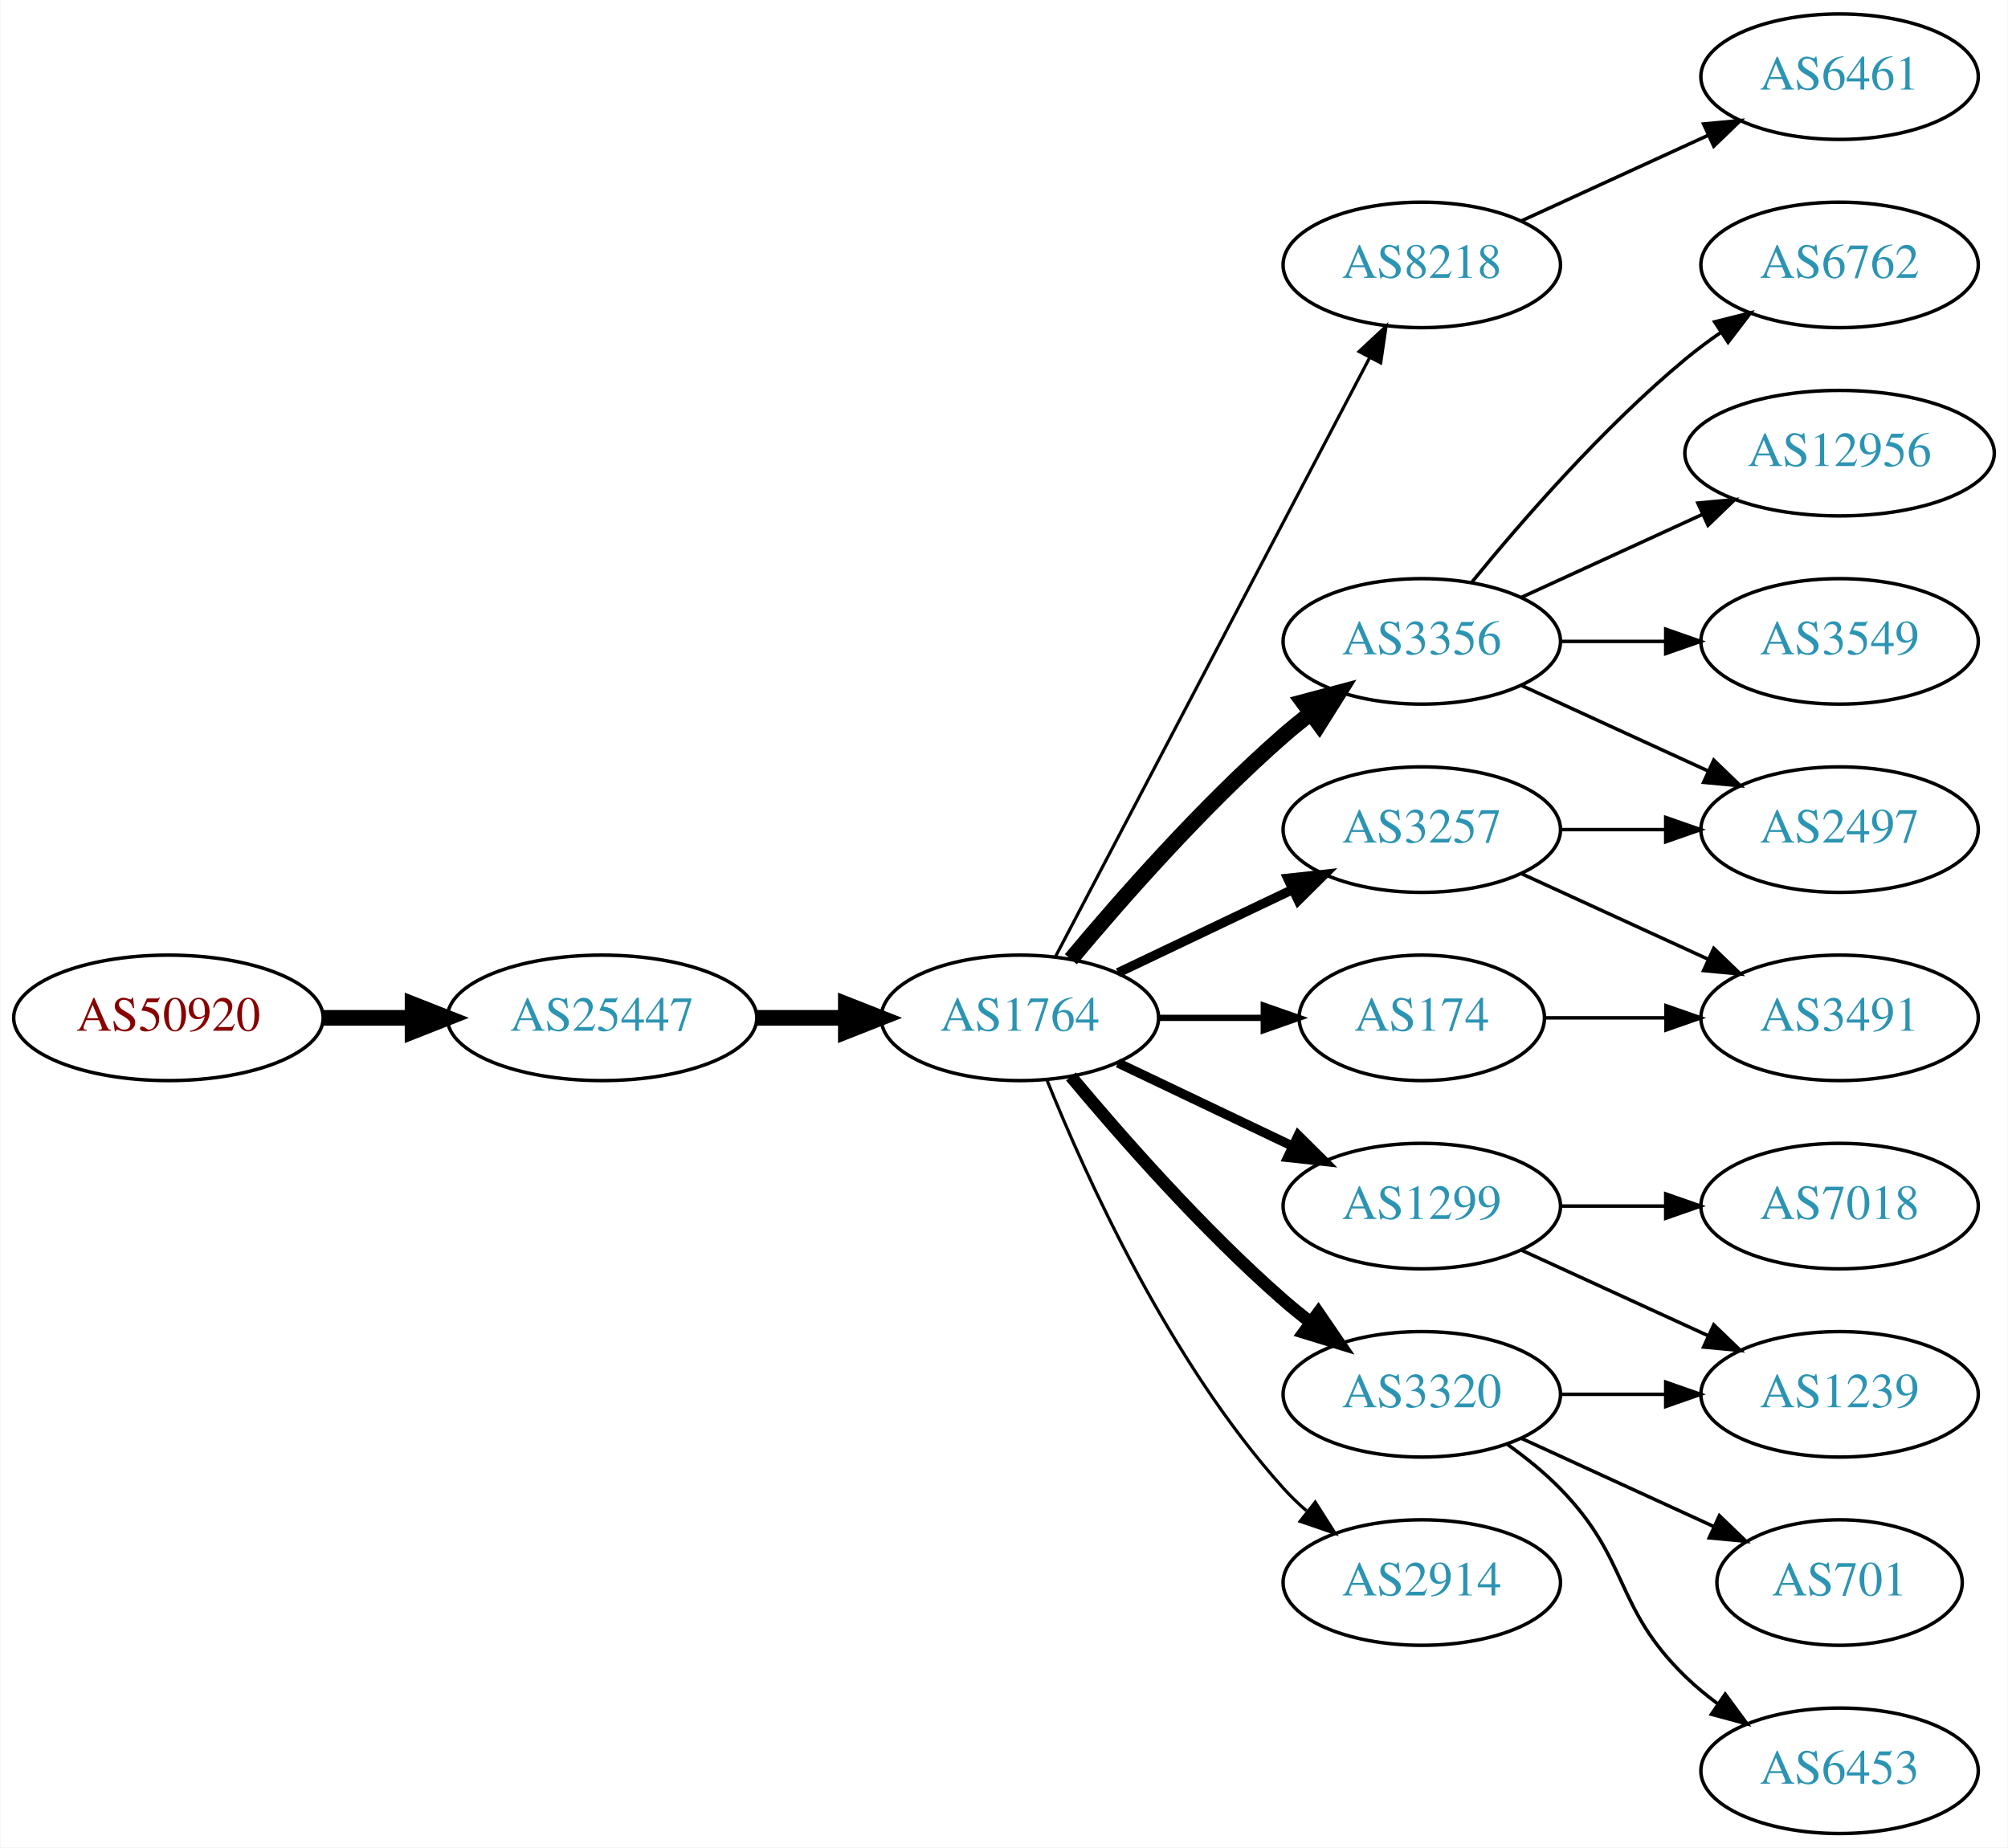
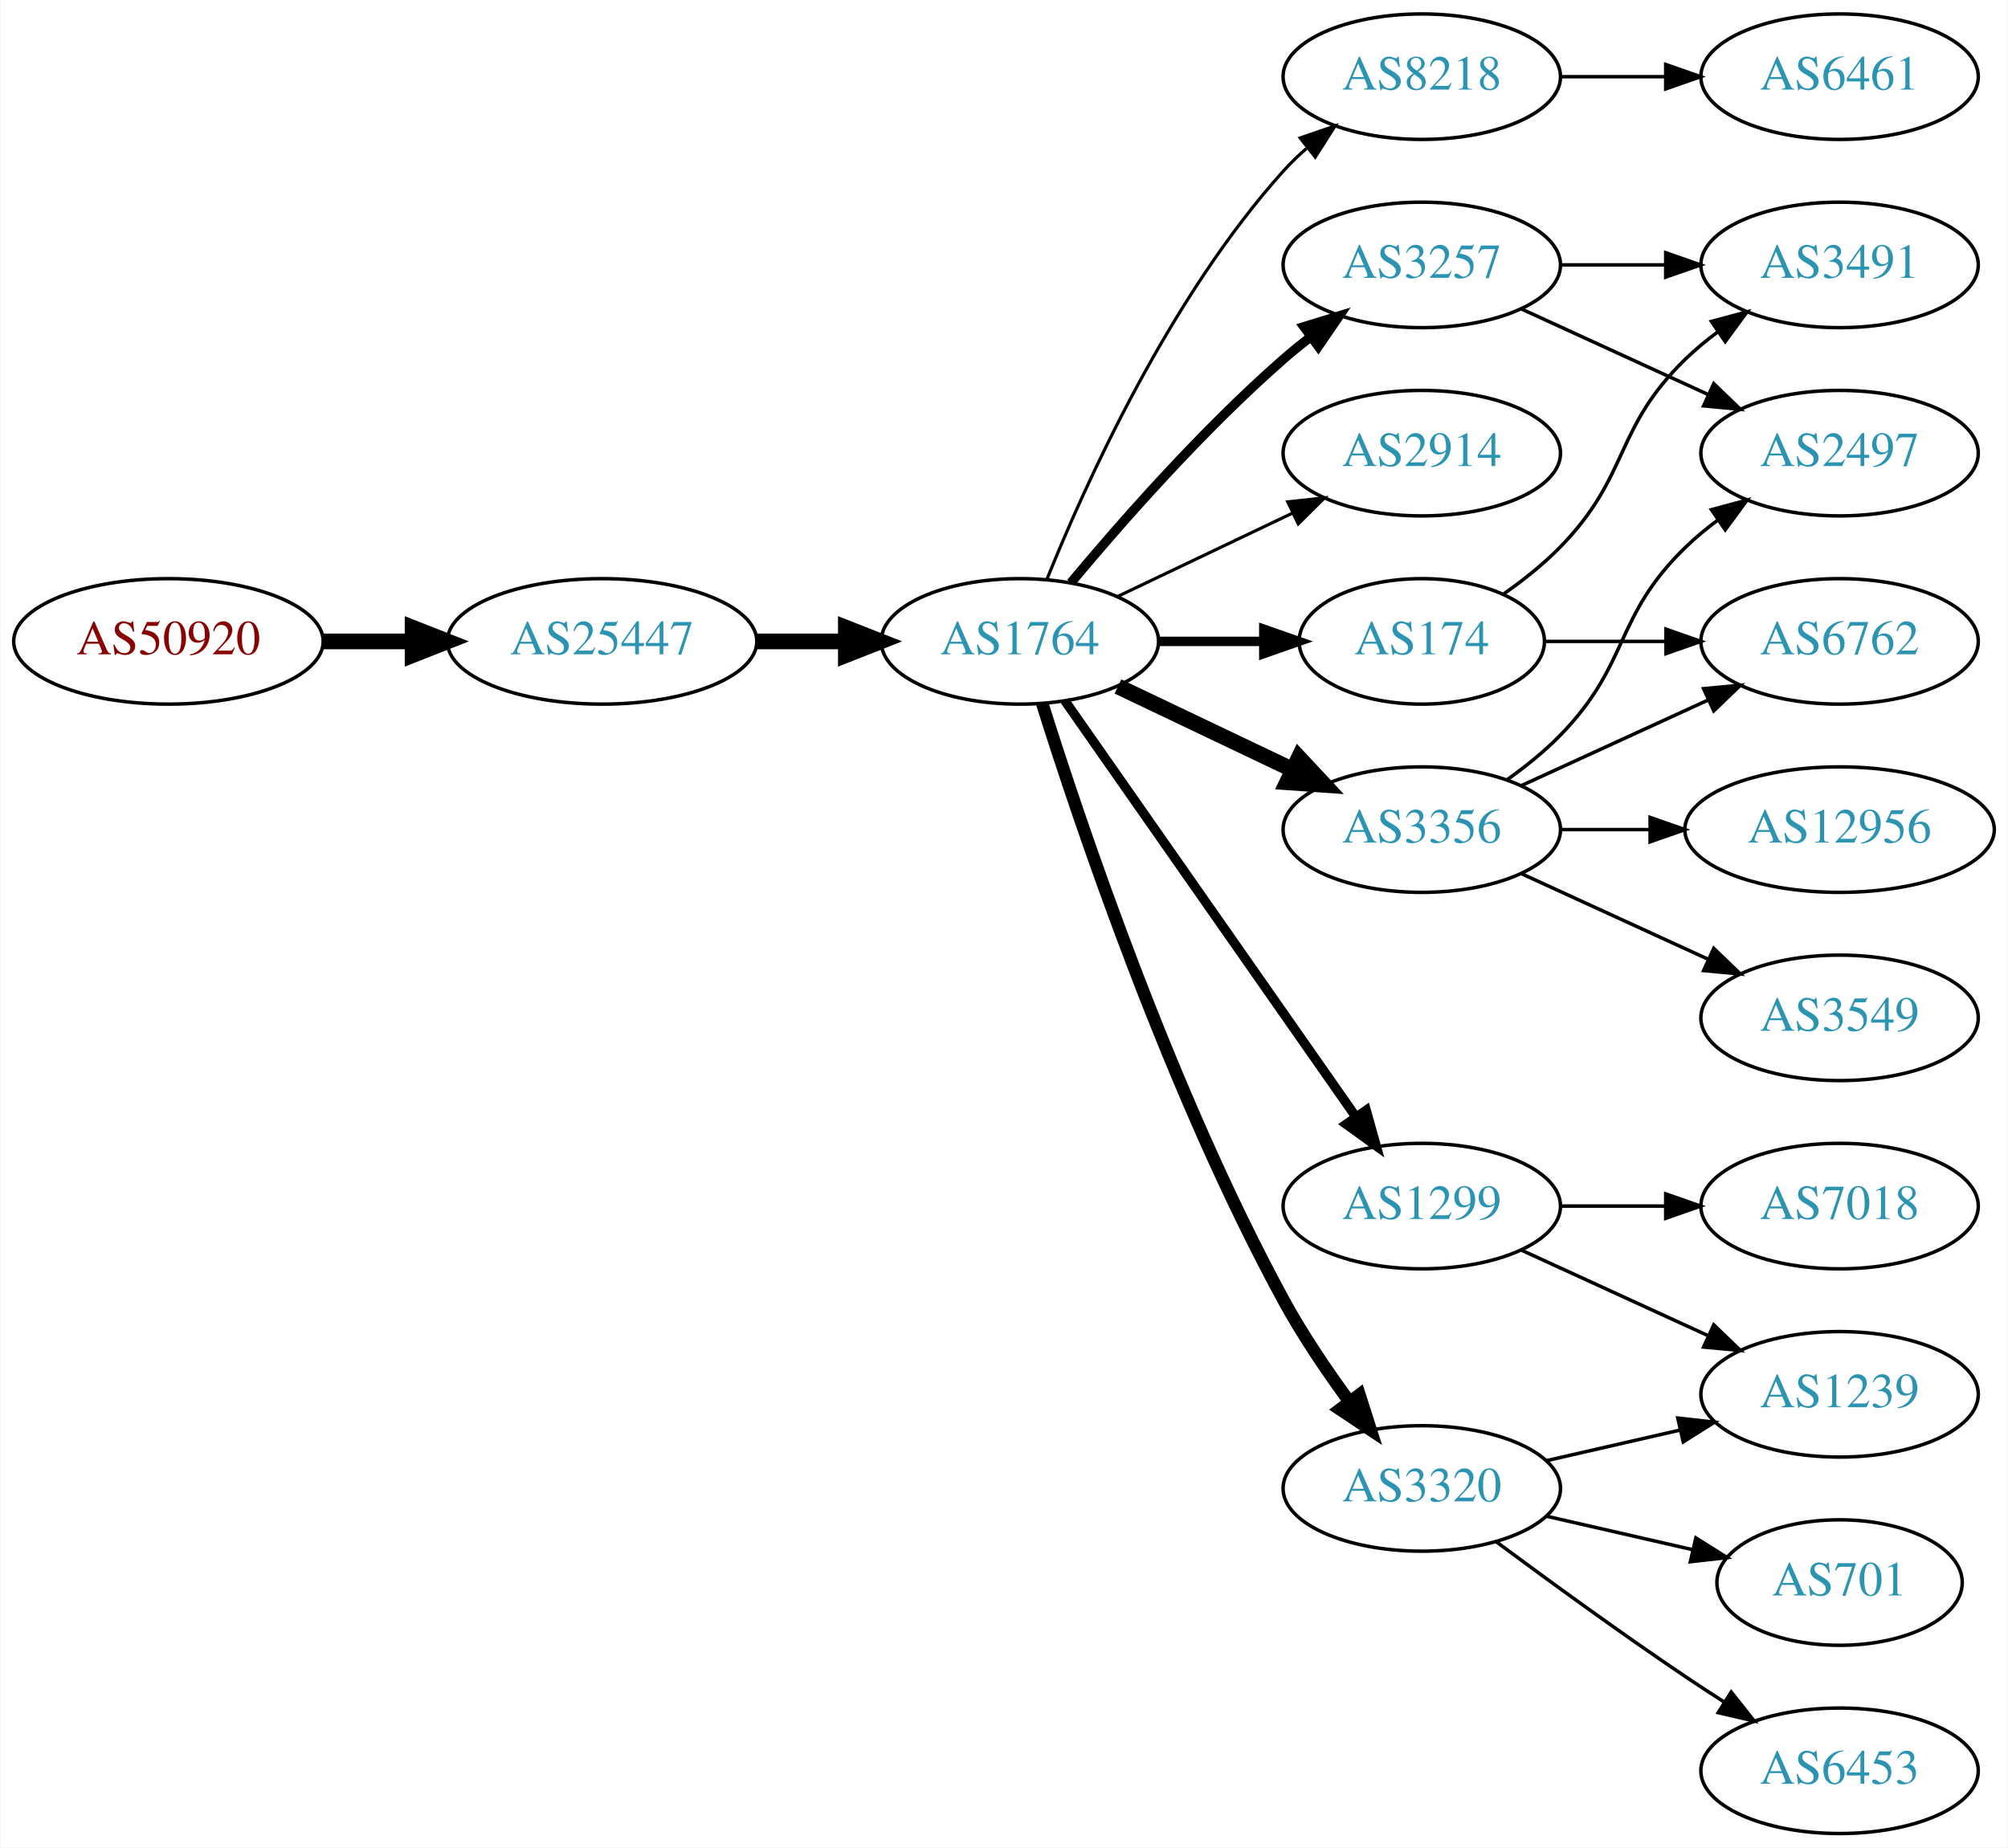
<svg xmlns="http://www.w3.org/2000/svg" xmlns:xlink="http://www.w3.org/1999/xlink" width="576pt" height="530pt" viewBox="0.00 0.00 575.76 530.00">
  <g id="graph0" class="graph" transform="scale(1 1) rotate(0) translate(4 526)">
    <polygon fill="white" stroke="none" points="-4,4 -4,-526 571.762,-526 571.762,4 -4,4" />
    <g id="node1" class="node">
      <g id="a_node1">
        <a xlink:href="/asn/50920" xlink:title="AS50920 ~ Kabel Braunau GmbH [AT]">
-           <ellipse fill="#ffffff" stroke="black" cx="44.196" cy="-234" rx="44.393" ry="18" />
-           <text text-anchor="middle" x="44.196" y="-230.3" font-family="Times,serif" font-size="14.00" fill="#880000">AS50920</text>
+           <ellipse fill="#ffffff" stroke="black" cx="44.196" cy="-342" rx="44.393" ry="18" />
+           <text text-anchor="middle" x="44.196" y="-338.3" font-family="Times,serif" font-size="14.00" fill="#880000">AS50920</text>
        </a>
      </g>
    </g>
    <g id="node2" class="node">
      <g id="a_node2">
        <a xlink:href="/asn/25447" xlink:title="AS25447 ~ Hackl-Str. 1, Object 2 [AT]">
-           <ellipse fill="#ffffff" stroke="black" cx="168.588" cy="-234" rx="44.393" ry="18" />
-           <text text-anchor="middle" x="168.588" y="-230.3" font-family="Times,serif" font-size="14.00" fill="#2c94b3">AS25447</text>
+           <ellipse fill="#ffffff" stroke="black" cx="168.588" cy="-342" rx="44.393" ry="18" />
+           <text text-anchor="middle" x="168.588" y="-338.3" font-family="Times,serif" font-size="14.00" fill="#2c94b3">AS25447</text>
        </a>
      </g>
    </g>
    <g id="edge1" class="edge">
-       <path fill="none" stroke="black" stroke-width="4.5" d="M88.692,-234C96.898,-234 105.569,-234 114.041,-234" />
-       <polygon fill="black" stroke="black" stroke-width="4.5" points="114.233,-237.938 124.233,-234 114.233,-230.063 114.233,-237.938" />
+       <path fill="none" stroke="black" stroke-width="4.5" d="M88.692,-342C96.898,-342 105.569,-342 114.041,-342" />
+       <polygon fill="black" stroke="black" stroke-width="4.5" points="114.233,-345.938 124.233,-342 114.233,-338.063 114.233,-345.938" />
    </g>
    <g id="node3" class="node">
      <g id="a_node3">
        <a xlink:href="/asn/1764" xlink:title="AS1764 ~ NEXTLAYER-AS [AT]">
-           <ellipse fill="#ffffff" stroke="black" cx="288.431" cy="-234" rx="39.794" ry="18" />
-           <text text-anchor="middle" x="288.431" y="-230.3" font-family="Times,serif" font-size="14.00" fill="#2c94b3">AS1764</text>
+           <ellipse fill="#ffffff" stroke="black" cx="288.431" cy="-342" rx="39.794" ry="18" />
+           <text text-anchor="middle" x="288.431" y="-338.3" font-family="Times,serif" font-size="14.00" fill="#2c94b3">AS1764</text>
        </a>
      </g>
    </g>
    <g id="edge2" class="edge">
-       <path fill="none" stroke="black" stroke-width="4.5" d="M212.799,-234C221.112,-234 229.875,-234 238.357,-234" />
-       <polygon fill="black" stroke="black" stroke-width="4.5" points="238.516,-237.938 248.516,-234 238.516,-230.063 238.516,-237.938" />
+       <path fill="none" stroke="black" stroke-width="4.5" d="M212.799,-342C221.112,-342 229.875,-342 238.357,-342" />
+       <polygon fill="black" stroke="black" stroke-width="4.5" points="238.516,-345.938 248.516,-342 238.516,-338.063 238.516,-345.938" />
    </g>
    <g id="node4" class="node">
      <g id="a_node4">
        <a xlink:href="/asn/8218" xlink:title="AS8218 ~ legacy Neotelecoms [FR]">
-           <ellipse fill="#ffffff" stroke="black" cx="403.724" cy="-450" rx="39.794" ry="18" />
-           <text text-anchor="middle" x="403.724" y="-446.3" font-family="Times,serif" font-size="14.00" fill="#2c94b3">AS8218</text>
+           <ellipse fill="#ffffff" stroke="black" cx="403.724" cy="-504" rx="39.794" ry="18" />
+           <text text-anchor="middle" x="403.724" y="-500.3" font-family="Times,serif" font-size="14.00" fill="#2c94b3">AS8218</text>
        </a>
      </g>
    </g>
    <g id="edge3" class="edge">
-       <path fill="none" stroke="black" stroke-width="0.9" d="M298.702,-251.676C318.544,-289.505 365.221,-378.499 388.708,-423.278" />
-       <polygon fill="black" stroke="black" stroke-width="0.9" points="385.739,-425.152 393.483,-432.383 391.938,-421.901 385.739,-425.152" />
+       <path fill="none" stroke="black" stroke-width="0.9" d="M296.179,-359.787C307.23,-387.243 331.283,-440.578 364.077,-477 366.08,-479.224 368.298,-481.363 370.631,-483.397" />
+       <polygon fill="black" stroke="black" stroke-width="0.9" points="368.829,-486.433 378.85,-489.873 373.161,-480.935 368.829,-486.433" />
    </g>
    <g id="node5" class="node">
      <g id="a_node5">
-         <a xlink:href="/asn/3356" xlink:title="AS3356 ~ Level 3 Parent, LLC [US]">
-           <ellipse fill="#ffffff" stroke="black" cx="403.724" cy="-342" rx="39.794" ry="18" />
-           <text text-anchor="middle" x="403.724" y="-338.3" font-family="Times,serif" font-size="14.00" fill="#2c94b3">AS3356</text>
+         <a xlink:href="/asn/3257" xlink:title="AS3257 ~ GTT [DE]">
+           <ellipse fill="#ffffff" stroke="black" cx="403.724" cy="-450" rx="39.794" ry="18" />
+           <text text-anchor="middle" x="403.724" y="-446.3" font-family="Times,serif" font-size="14.00" fill="#2c94b3">AS3257</text>
        </a>
      </g>
    </g>
    <g id="edge4" class="edge">
-       <path fill="none" stroke="black" stroke-width="4.5" d="M303.061,-250.817C317.343,-267.929 340.89,-294.745 364.077,-315 366.543,-317.154 369.182,-319.294 371.879,-321.372" />
-       <polygon fill="black" stroke="black" stroke-width="4.5" points="369.645,-324.616 380.033,-327.37 374.311,-318.273 369.645,-324.616" />
+       <path fill="none" stroke="black" stroke-width="2.7" d="M303.061,-358.817C317.343,-375.929 340.89,-402.745 364.077,-423 366.543,-425.154 369.182,-427.294 371.879,-429.372" />
+       <polygon fill="black" stroke="black" stroke-width="2.7" points="369.904,-432.264 380.033,-435.37 374.052,-426.625 369.904,-432.264" />
    </g>
    <g id="node6" class="node">
      <g id="a_node6">
-         <a xlink:href="/asn/174" xlink:title="AS174 ~ Cogent Communications [US]">
-           <ellipse fill="#ffffff" stroke="black" cx="403.724" cy="-234" rx="35.194" ry="18" />
-           <text text-anchor="middle" x="403.724" y="-230.3" font-family="Times,serif" font-size="14.00" fill="#2c94b3">AS174</text>
+         <a xlink:href="/asn/2914" xlink:title="AS2914 ~ NTT America, Inc. [US]">
+           <ellipse fill="#ffffff" stroke="black" cx="403.724" cy="-396" rx="39.794" ry="18" />
+           <text text-anchor="middle" x="403.724" y="-392.3" font-family="Times,serif" font-size="14.00" fill="#2c94b3">AS2914</text>
        </a>
      </g>
    </g>
    <g id="edge5" class="edge">
-       <path fill="none" stroke="black" stroke-width="1.8" d="M328.103,-234C337.808,-234 348.299,-234 358.262,-234" />
-       <polygon fill="black" stroke="black" stroke-width="1.8" points="358.398,-237.5 368.398,-234 358.398,-230.5 358.398,-237.5" />
+       <path fill="none" stroke="black" stroke-width="0.9" d="M316.567,-354.934C331.561,-362.081 350.382,-371.052 366.605,-378.785" />
+       <polygon fill="black" stroke="black" stroke-width="0.9" points="365.276,-382.028 375.809,-383.171 368.288,-375.709 365.276,-382.028" />
    </g>
    <g id="node7" class="node">
      <g id="a_node7">
-         <a xlink:href="/asn/3257" xlink:title="AS3257 ~ GTT [DE]">
-           <ellipse fill="#ffffff" stroke="black" cx="403.724" cy="-288" rx="39.794" ry="18" />
-           <text text-anchor="middle" x="403.724" y="-284.3" font-family="Times,serif" font-size="14.00" fill="#2c94b3">AS3257</text>
+         <a xlink:href="/asn/174" xlink:title="AS174 ~ Cogent Communications [US]">
+           <ellipse fill="#ffffff" stroke="black" cx="403.724" cy="-342" rx="35.194" ry="18" />
+           <text text-anchor="middle" x="403.724" y="-338.3" font-family="Times,serif" font-size="14.00" fill="#2c94b3">AS174</text>
        </a>
      </g>
    </g>
    <g id="edge6" class="edge">
-       <path fill="none" stroke="black" stroke-width="2.7" d="M316.567,-246.934C331.561,-254.081 350.382,-263.052 366.605,-270.785" />
-       <polygon fill="black" stroke="black" stroke-width="2.7" points="365.276,-274.028 375.809,-275.171 368.288,-267.709 365.276,-274.028" />
+       <path fill="none" stroke="black" stroke-width="2.7" d="M328.103,-342C337.808,-342 348.299,-342 358.262,-342" />
+       <polygon fill="black" stroke="black" stroke-width="2.7" points="358.398,-345.5 368.398,-342 358.398,-338.5 358.398,-345.5" />
    </g>
    <g id="node8" class="node">
      <g id="a_node8">
        <a xlink:href="/asn/1299" xlink:title="AS1299 ~ Telia Carrier [EU]">
          <ellipse fill="#ffffff" stroke="black" cx="403.724" cy="-180" rx="39.794" ry="18" />
          <text text-anchor="middle" x="403.724" y="-176.3" font-family="Times,serif" font-size="14.00" fill="#2c94b3">AS1299</text>
        </a>
      </g>
    </g>
    <g id="edge7" class="edge">
-       <path fill="none" stroke="black" stroke-width="2.7" d="M316.567,-221.066C331.561,-213.919 350.382,-204.948 366.605,-197.215" />
-       <polygon fill="black" stroke="black" stroke-width="2.7" points="368.288,-200.291 375.809,-192.829 365.276,-193.972 368.288,-200.291" />
+       <path fill="none" stroke="black" stroke-width="2.7" d="M301.341,-324.969C321.263,-296.483 361.452,-239.015 384.802,-205.626" />
+       <polygon fill="black" stroke="black" stroke-width="2.7" points="387.769,-207.491 390.632,-197.29 382.033,-203.479 387.769,-207.491" />
    </g>
    <g id="node9" class="node">
      <g id="a_node9">
-         <a xlink:href="/asn/3320" xlink:title="AS3320 ~ DTAG [DE]">
-           <ellipse fill="#ffffff" stroke="black" cx="403.724" cy="-126" rx="39.794" ry="18" />
-           <text text-anchor="middle" x="403.724" y="-122.3" font-family="Times,serif" font-size="14.00" fill="#2c94b3">AS3320</text>
+         <a xlink:href="/asn/3356" xlink:title="AS3356 ~ Level 3 Parent, LLC [US]">
+           <ellipse fill="#ffffff" stroke="black" cx="403.724" cy="-288" rx="39.794" ry="18" />
+           <text text-anchor="middle" x="403.724" y="-284.3" font-family="Times,serif" font-size="14.00" fill="#2c94b3">AS3356</text>
        </a>
      </g>
    </g>
    <g id="edge8" class="edge">
-       <path fill="none" stroke="black" stroke-width="3.6" d="M303.061,-217.183C317.343,-200.071 340.89,-173.255 364.077,-153 366.543,-150.846 369.182,-148.706 371.879,-146.628" />
-       <polygon fill="black" stroke="black" stroke-width="3.6" points="374.052,-149.375 380.033,-140.63 369.904,-143.736 374.052,-149.375" />
+       <path fill="none" stroke="black" stroke-width="4.5" d="M316.567,-329.066C331.561,-321.919 350.382,-312.948 366.605,-305.215" />
+       <polygon fill="black" stroke="black" stroke-width="4.5" points="368.476,-308.686 375.809,-300.829 365.087,-301.577 368.476,-308.686" />
    </g>
    <g id="node10" class="node">
      <g id="a_node10">
-         <a xlink:href="/asn/2914" xlink:title="AS2914 ~ NTT America, Inc. [US]">
-           <ellipse fill="#ffffff" stroke="black" cx="403.724" cy="-72" rx="39.794" ry="18" />
-           <text text-anchor="middle" x="403.724" y="-68.3" font-family="Times,serif" font-size="14.00" fill="#2c94b3">AS2914</text>
+         <a xlink:href="/asn/3320" xlink:title="AS3320 ~ DTAG [DE]">
+           <ellipse fill="#ffffff" stroke="black" cx="403.724" cy="-99" rx="39.794" ry="18" />
+           <text text-anchor="middle" x="403.724" y="-95.3" font-family="Times,serif" font-size="14.00" fill="#2c94b3">AS3320</text>
        </a>
      </g>
    </g>
    <g id="edge9" class="edge">
-       <path fill="none" stroke="black" stroke-width="0.9" d="M296.179,-216.213C307.23,-188.757 331.283,-135.422 364.077,-99 366.08,-96.776 368.298,-94.637 370.631,-92.603" />
-       <polygon fill="black" stroke="black" stroke-width="0.9" points="373.161,-95.065 378.85,-86.127 368.829,-89.567 373.161,-95.065" />
+       <path fill="none" stroke="black" stroke-width="3.6" d="M294.852,-324.159C305.623,-289.854 331.514,-212.797 364.077,-153 369.509,-143.026 376.483,-132.731 383.009,-123.84" />
+       <polygon fill="black" stroke="black" stroke-width="3.6" points="385.842,-125.895 389.062,-115.802 380.251,-121.684 385.842,-125.895" />
    </g>
    <g id="node11" class="node">
      <g id="a_node11">
        <a xlink:href="/asn/6461" xlink:title="AS6461 ~ Zayo Bandwidth [US]">
          <ellipse fill="#ffffff" stroke="black" cx="523.566" cy="-504" rx="39.794" ry="18" />
          <text text-anchor="middle" x="523.566" y="-500.3" font-family="Times,serif" font-size="14.00" fill="#2c94b3">AS6461</text>
        </a>
      </g>
    </g>
    <g id="edge10" class="edge">
-       <path fill="none" stroke="black" d="M432.353,-462.661C448.31,-469.973 468.58,-479.261 485.863,-487.181" />
-       <polygon fill="black" stroke="black" points="484.562,-490.435 495.111,-491.419 487.478,-484.071 484.562,-490.435" />
-     </g>
-     <g id="node12" class="node">
-       <g id="a_node12">
+       <path fill="none" stroke="black" d="M443.636,-504C453.19,-504 463.539,-504 473.502,-504" />
+       <polygon fill="black" stroke="black" points="473.695,-507.5 483.695,-504 473.694,-500.5 473.695,-507.5" />
+     </g>
+     <g id="node16" class="node">
+       <g id="a_node16">
+         <a xlink:href="/asn/2497" xlink:title="AS2497 ~ Internet Initiative Japan Inc. [JP]">
+           <ellipse fill="#ffffff" stroke="black" cx="523.566" cy="-396" rx="39.794" ry="18" />
+           <text text-anchor="middle" x="523.566" y="-392.3" font-family="Times,serif" font-size="14.00" fill="#2c94b3">AS2497</text>
+         </a>
+       </g>
+     </g>
+     <g id="edge16" class="edge">
+       <path fill="none" stroke="black" d="M432.353,-437.339C448.31,-430.027 468.58,-420.739 485.863,-412.819" />
+       <polygon fill="black" stroke="black" points="487.478,-415.929 495.111,-408.581 484.562,-409.565 487.478,-415.929" />
+     </g>
+     <g id="node17" class="node">
+       <g id="a_node17">
+         <a xlink:href="/asn/3491" xlink:title="AS3491 ~ PCCW Global, Inc. [US]">
+           <ellipse fill="#ffffff" stroke="black" cx="523.566" cy="-450" rx="39.794" ry="18" />
+           <text text-anchor="middle" x="523.566" y="-446.3" font-family="Times,serif" font-size="14.00" fill="#2c94b3">AS3491</text>
+         </a>
+       </g>
+     </g>
+     <g id="edge17" class="edge">
+       <path fill="none" stroke="black" d="M443.636,-450C453.19,-450 463.539,-450 473.502,-450" />
+       <polygon fill="black" stroke="black" points="473.695,-453.5 483.695,-450 473.694,-446.5 473.695,-453.5" />
+     </g>
+     <g id="edge22" class="edge">
+       <path fill="none" stroke="black" d="M427.107,-355.532C432.748,-359.49 438.562,-364.086 443.37,-369 463.543,-389.617 458.677,-402.906 479.37,-423 482.215,-425.763 485.389,-428.386 488.689,-430.834" />
+       <polygon fill="black" stroke="black" points="486.806,-433.786 497.037,-436.538 490.755,-428.006 486.806,-433.786" />
+     </g>
+     <g id="node19" class="node">
+       <g id="a_node19">
        <a xlink:href="/asn/6762" xlink:title="AS6762 ~ TELECOM ITALIA SPARKLE S.p.A. [IT]">
-           <ellipse fill="#ffffff" stroke="black" cx="523.566" cy="-450" rx="39.794" ry="18" />
-           <text text-anchor="middle" x="523.566" y="-446.3" font-family="Times,serif" font-size="14.00" fill="#2c94b3">AS6762</text>
-         </a>
-       </g>
-     </g>
-     <g id="edge11" class="edge">
-       <path fill="none" stroke="black" d="M418.143,-359.065C432.257,-376.375 455.672,-403.345 479.37,-423 482.587,-425.668 486.087,-428.27 489.658,-430.741" />
-       <polygon fill="black" stroke="black" points="487.735,-433.666 498.014,-436.236 491.581,-427.817 487.735,-433.666" />
-     </g>
-     <g id="node13" class="node">
-       <g id="a_node13">
-         <a xlink:href="/asn/12956" xlink:title="AS12956 ~ TELXIUS [ES]">
-           <ellipse fill="#ffffff" stroke="black" cx="523.566" cy="-396" rx="44.393" ry="18" />
-           <text text-anchor="middle" x="523.566" y="-392.3" font-family="Times,serif" font-size="14.00" fill="#2c94b3">AS12956</text>
-         </a>
-       </g>
-     </g>
-     <g id="edge12" class="edge">
-       <path fill="none" stroke="black" d="M432.353,-354.661C447.85,-361.762 467.417,-370.728 484.364,-378.494" />
-       <polygon fill="black" stroke="black" points="482.917,-381.681 493.466,-382.665 485.833,-375.317 482.917,-381.681" />
+           <ellipse fill="#ffffff" stroke="black" cx="523.566" cy="-342" rx="39.794" ry="18" />
+           <text text-anchor="middle" x="523.566" y="-338.3" font-family="Times,serif" font-size="14.00" fill="#2c94b3">AS6762</text>
+         </a>
+       </g>
+     </g>
+     <g id="edge23" class="edge">
+       <path fill="none" stroke="black" d="M439.125,-342C449.949,-342 462.117,-342 473.744,-342" />
+       <polygon fill="black" stroke="black" points="473.775,-345.5 483.775,-342 473.775,-338.5 473.775,-345.5" />
    </g>
    <g id="node14" class="node">
      <g id="a_node14">
-         <a xlink:href="/asn/3549" xlink:title="AS3549 ~ Level 3 Parent, LLC [US]">
-           <ellipse fill="#ffffff" stroke="black" cx="523.566" cy="-342" rx="39.794" ry="18" />
-           <text text-anchor="middle" x="523.566" y="-338.3" font-family="Times,serif" font-size="14.00" fill="#2c94b3">AS3549</text>
-         </a>
-       </g>
-     </g>
-     <g id="edge13" class="edge">
-       <path fill="none" stroke="black" d="M443.636,-342C453.19,-342 463.539,-342 473.502,-342" />
-       <polygon fill="black" stroke="black" points="473.695,-345.5 483.695,-342 473.694,-338.5 473.695,-345.5" />
-     </g>
-     <g id="node15" class="node">
-       <g id="a_node15">
-         <a xlink:href="/asn/2497" xlink:title="AS2497 ~ Internet Initiative Japan Inc. [JP]">
-           <ellipse fill="#ffffff" stroke="black" cx="523.566" cy="-288" rx="39.794" ry="18" />
-           <text text-anchor="middle" x="523.566" y="-284.3" font-family="Times,serif" font-size="14.00" fill="#2c94b3">AS2497</text>
-         </a>
-       </g>
-     </g>
-     <g id="edge14" class="edge">
-       <path fill="none" stroke="black" d="M432.353,-329.339C448.31,-322.027 468.58,-312.739 485.863,-304.819" />
-       <polygon fill="black" stroke="black" points="487.478,-307.929 495.111,-300.581 484.562,-301.565 487.478,-307.929" />
-     </g>
-     <g id="node16" class="node">
-       <g id="a_node16">
-         <a xlink:href="/asn/3491" xlink:title="AS3491 ~ PCCW Global, Inc. [US]">
-           <ellipse fill="#ffffff" stroke="black" cx="523.566" cy="-234" rx="39.794" ry="18" />
-           <text text-anchor="middle" x="523.566" y="-230.3" font-family="Times,serif" font-size="14.00" fill="#2c94b3">AS3491</text>
-         </a>
-       </g>
-     </g>
-     <g id="edge15" class="edge">
-       <path fill="none" stroke="black" d="M439.125,-234C449.949,-234 462.117,-234 473.744,-234" />
-       <polygon fill="black" stroke="black" points="473.775,-237.5 483.775,-234 473.775,-230.5 473.775,-237.5" />
-     </g>
-     <g id="edge16" class="edge">
-       <path fill="none" stroke="black" d="M443.636,-288C453.19,-288 463.539,-288 473.502,-288" />
-       <polygon fill="black" stroke="black" points="473.695,-291.5 483.695,-288 473.694,-284.5 473.695,-291.5" />
-     </g>
-     <g id="edge17" class="edge">
-       <path fill="none" stroke="black" d="M432.353,-275.339C448.31,-268.027 468.58,-258.739 485.863,-250.819" />
-       <polygon fill="black" stroke="black" points="487.478,-253.929 495.111,-246.581 484.562,-247.565 487.478,-253.929" />
-     </g>
-     <g id="node18" class="node">
-       <g id="a_node18">
        <a xlink:href="/asn/1239" xlink:title="AS1239 ~ Sprint [US]">
          <ellipse fill="#ffffff" stroke="black" cx="523.566" cy="-126" rx="39.794" ry="18" />
          <text text-anchor="middle" x="523.566" y="-122.3" font-family="Times,serif" font-size="14.00" fill="#2c94b3">AS1239</text>
        </a>
      </g>
    </g>
-     <g id="edge22" class="edge">
+     <g id="edge14" class="edge">
      <path fill="none" stroke="black" d="M432.353,-167.339C448.31,-160.027 468.58,-150.739 485.863,-142.819" />
      <polygon fill="black" stroke="black" points="487.478,-145.929 495.111,-138.581 484.562,-139.565 487.478,-145.929" />
    </g>
-     <g id="node20" class="node">
-       <g id="a_node20">
+     <g id="node15" class="node">
+       <g id="a_node15">
        <a xlink:href="/asn/7018" xlink:title="AS7018 ~ AT&amp;T Services, Inc. [US]">
          <ellipse fill="#ffffff" stroke="black" cx="523.566" cy="-180" rx="39.794" ry="18" />
          <text text-anchor="middle" x="523.566" y="-176.3" font-family="Times,serif" font-size="14.00" fill="#2c94b3">AS7018</text>
        </a>
      </g>
    </g>
-     <g id="edge21" class="edge">
+     <g id="edge15" class="edge">
      <path fill="none" stroke="black" d="M443.636,-180C453.19,-180 463.539,-180 473.502,-180" />
      <polygon fill="black" stroke="black" points="473.695,-183.5 483.695,-180 473.694,-176.5 473.695,-183.5" />
    </g>
-     <g id="node17" class="node">
-       <g id="a_node17">
+     <g id="edge21" class="edge">
+       <path fill="none" stroke="black" d="M428.318,-302.389C433.574,-306.148 438.906,-310.437 443.37,-315 463.543,-335.617 458.677,-348.906 479.37,-369 482.215,-371.763 485.389,-374.386 488.689,-376.834" />
+       <polygon fill="black" stroke="black" points="486.806,-379.786 497.037,-382.538 490.755,-374.006 486.806,-379.786" />
+     </g>
+     <g id="node18" class="node">
+       <g id="a_node18">
+         <a xlink:href="/asn/3549" xlink:title="AS3549 ~ Level 3 Parent, LLC [US]">
+           <ellipse fill="#ffffff" stroke="black" cx="523.566" cy="-234" rx="39.794" ry="18" />
+           <text text-anchor="middle" x="523.566" y="-230.3" font-family="Times,serif" font-size="14.00" fill="#2c94b3">AS3549</text>
+         </a>
+       </g>
+     </g>
+     <g id="edge18" class="edge">
+       <path fill="none" stroke="black" d="M432.353,-275.339C448.31,-268.027 468.58,-258.739 485.863,-250.819" />
+       <polygon fill="black" stroke="black" points="487.478,-253.929 495.111,-246.581 484.562,-247.565 487.478,-253.929" />
+     </g>
+     <g id="edge19" class="edge">
+       <path fill="none" stroke="black" d="M432.353,-300.661C448.31,-307.973 468.58,-317.261 485.863,-325.181" />
+       <polygon fill="black" stroke="black" points="484.562,-328.435 495.111,-329.419 487.478,-322.071 484.562,-328.435" />
+     </g>
+     <g id="node20" class="node">
+       <g id="a_node20">
+         <a xlink:href="/asn/12956" xlink:title="AS12956 ~ TELXIUS [ES]">
+           <ellipse fill="#ffffff" stroke="black" cx="523.566" cy="-288" rx="44.393" ry="18" />
+           <text text-anchor="middle" x="523.566" y="-284.3" font-family="Times,serif" font-size="14.00" fill="#2c94b3">AS12956</text>
+         </a>
+       </g>
+     </g>
+     <g id="edge20" class="edge">
+       <path fill="none" stroke="black" d="M443.636,-288C451.739,-288 460.414,-288 468.941,-288" />
+       <polygon fill="black" stroke="black" points="469.218,-291.5 479.218,-288 469.218,-284.5 469.218,-291.5" />
+     </g>
+     <g id="node12" class="node">
+       <g id="a_node12">
        <a xlink:href="/asn/701" xlink:title="AS701 ~ UUNET [US]">
          <ellipse fill="#ffffff" stroke="black" cx="523.566" cy="-72" rx="35.194" ry="18" />
          <text text-anchor="middle" x="523.566" y="-68.3" font-family="Times,serif" font-size="14.00" fill="#2c94b3">AS701</text>
        </a>
      </g>
    </g>
-     <g id="edge18" class="edge">
-       <path fill="none" stroke="black" d="M432.353,-113.339C448.769,-105.817 469.75,-96.202 487.347,-88.139" />
-       <polygon fill="black" stroke="black" points="489.092,-91.189 496.725,-83.842 486.176,-84.826 489.092,-91.189" />
-     </g>
-     <g id="edge19" class="edge">
-       <path fill="none" stroke="black" d="M443.636,-126C453.19,-126 463.539,-126 473.502,-126" />
-       <polygon fill="black" stroke="black" points="473.695,-129.5 483.695,-126 473.694,-122.5 473.695,-129.5" />
-     </g>
-     <g id="node19" class="node">
-       <g id="a_node19">
+     <g id="edge11" class="edge">
+       <path fill="none" stroke="black" d="M439.443,-91.045C452.536,-88.045 467.558,-84.603 481.199,-81.478" />
+       <polygon fill="black" stroke="black" points="482.34,-84.807 491.306,-79.162 480.777,-77.984 482.34,-84.807" />
+     </g>
+     <g id="node13" class="node">
+       <g id="a_node13">
        <a xlink:href="/asn/6453" xlink:title="AS6453 ~ TATA COMMUNICATIONS (AMERICA) INC [US]">
          <ellipse fill="#ffffff" stroke="black" cx="523.566" cy="-18" rx="39.794" ry="18" />
          <text text-anchor="middle" x="523.566" y="-14.3" font-family="Times,serif" font-size="14.00" fill="#2c94b3">AS6453</text>
        </a>
      </g>
    </g>
-     <g id="edge20" class="edge">
-       <path fill="none" stroke="black" d="M428.318,-111.611C433.574,-107.852 438.906,-103.563 443.37,-99 463.543,-78.383 458.677,-65.094 479.37,-45 482.215,-42.237 485.389,-39.614 488.689,-37.166" />
-       <polygon fill="black" stroke="black" points="490.755,-39.993 497.037,-31.462 486.806,-34.214 490.755,-39.993" />
+     <g id="edge12" class="edge">
+       <path fill="none" stroke="black" d="M425.054,-83.723C439.916,-72.696 460.661,-57.593 479.37,-45 482.919,-42.611 486.67,-40.161 490.418,-37.758" />
+       <polygon fill="black" stroke="black" points="492.486,-40.591 499.067,-32.288 488.744,-34.675 492.486,-40.591" />
+     </g>
+     <g id="edge13" class="edge">
+       <path fill="none" stroke="black" d="M439.443,-106.955C451.443,-109.704 465.064,-112.825 477.756,-115.733" />
+       <polygon fill="black" stroke="black" points="477.159,-119.187 487.688,-118.009 478.722,-112.364 477.159,-119.187" />
    </g>
  </g>
</svg>
